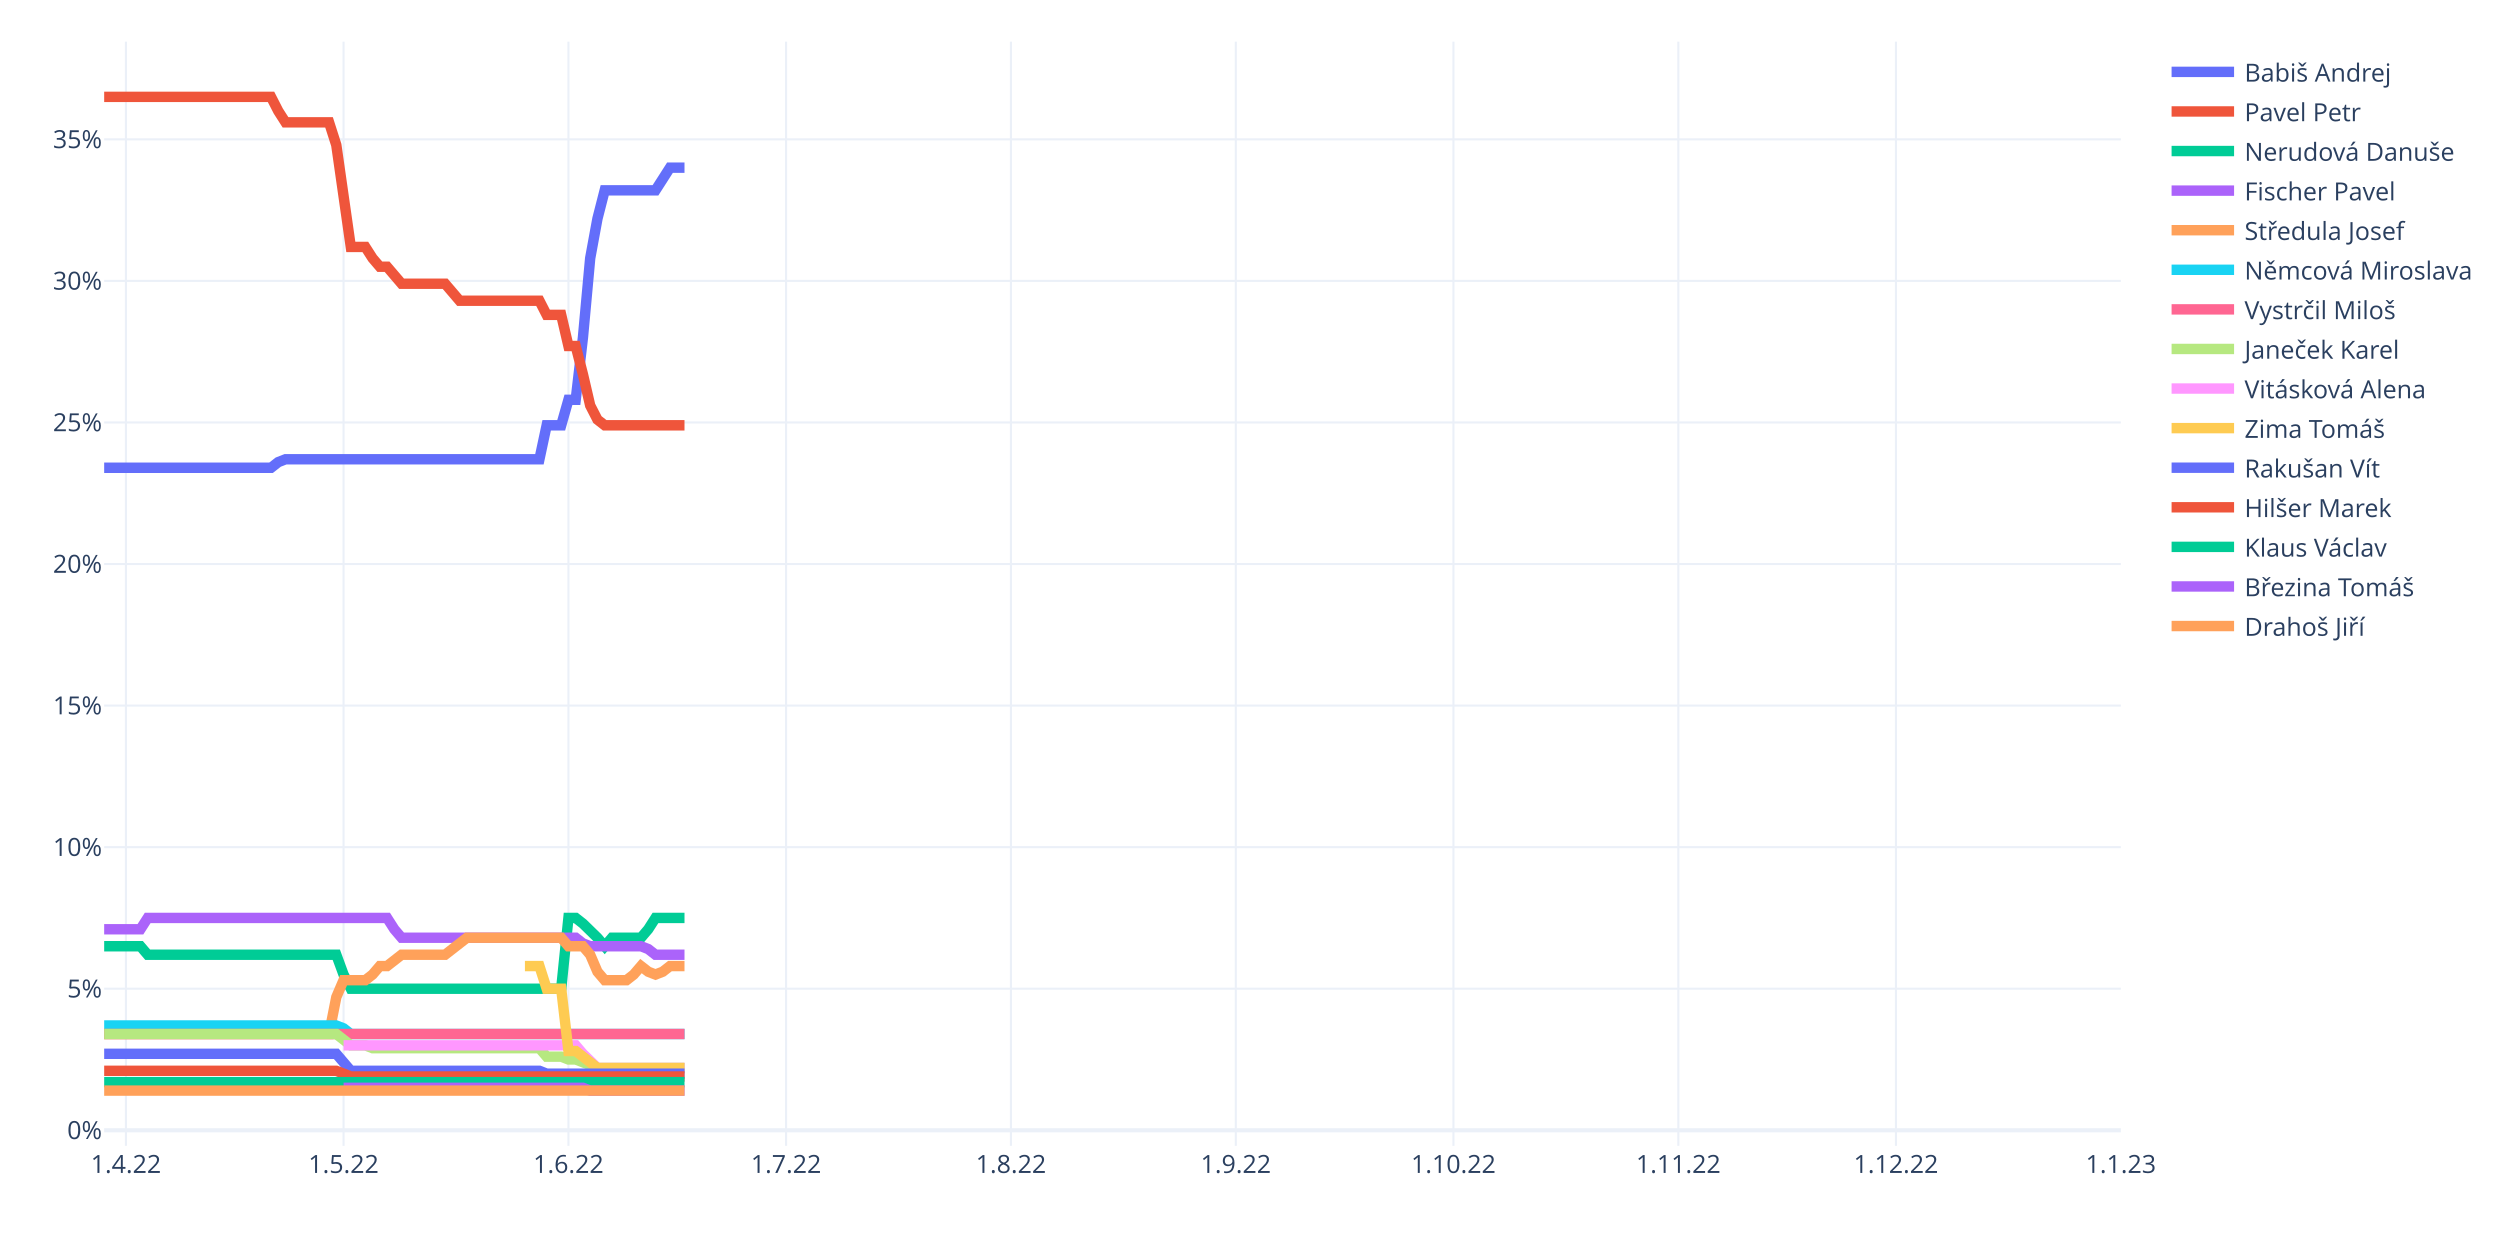
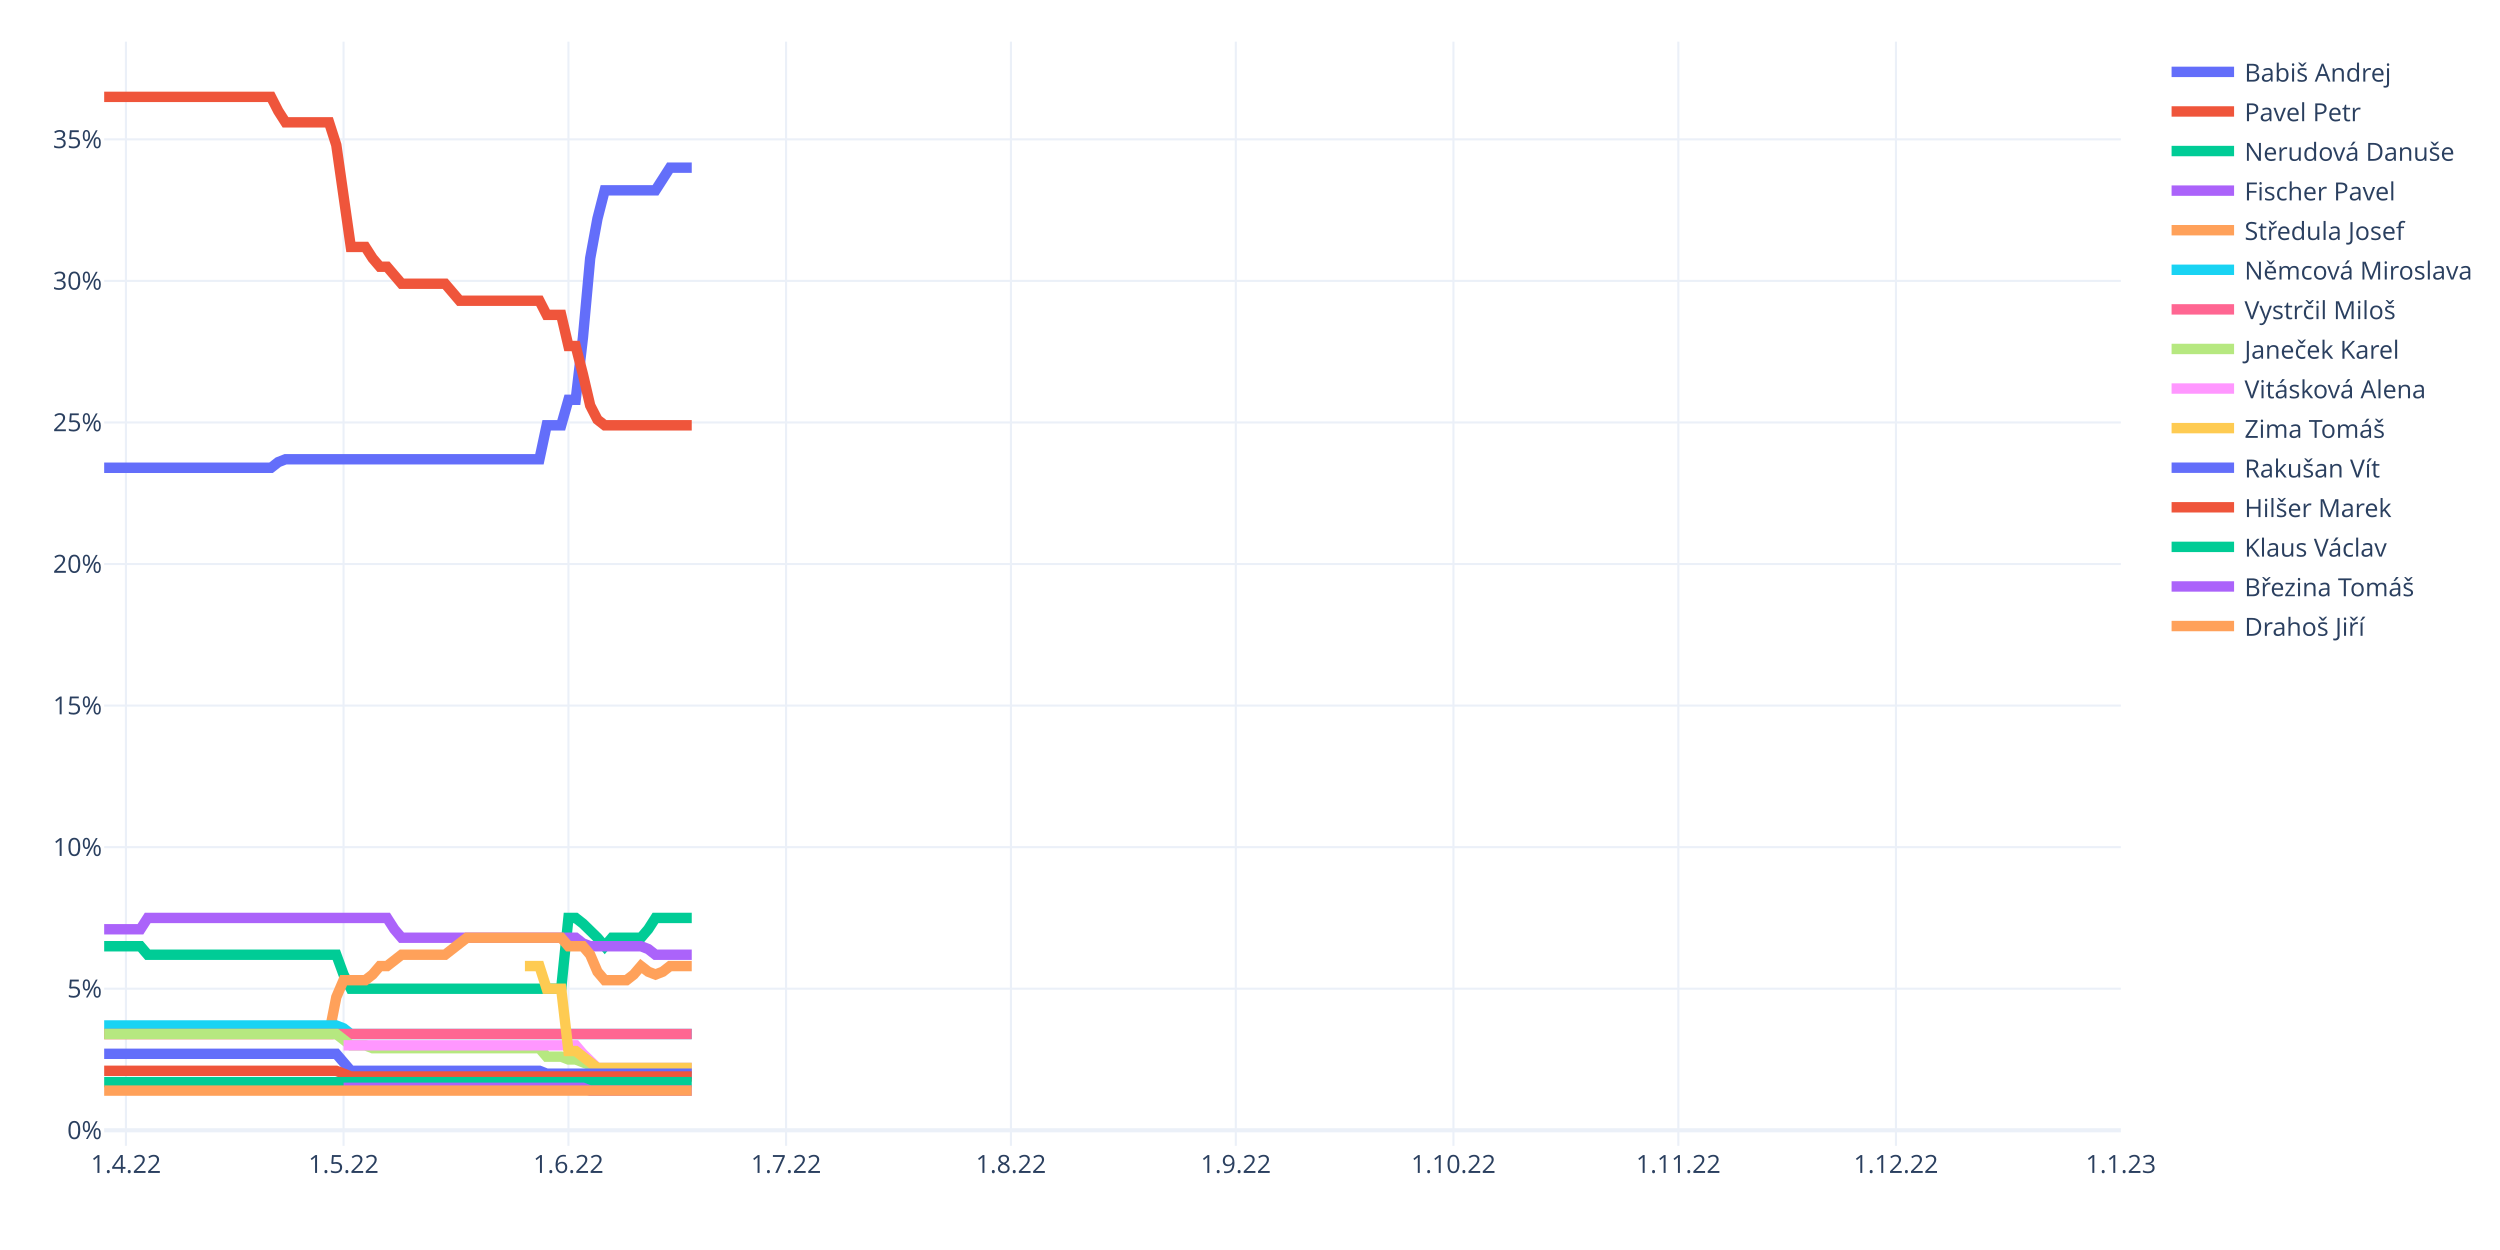
<svg xmlns="http://www.w3.org/2000/svg" class="main-svg" width="1200" height="600" style="" viewBox="0 0 1200 600">
  <rect x="0" y="0" width="1200" height="600" style="fill: rgb(255, 255, 255); fill-opacity: 1;" />
-   <defs id="defs-e5f4e6">
+   <defs id="defs-b9c229">
    <g class="clips">
-       <clipPath id="clipe5f4e6xyplot" class="plotclip">
+       <clipPath id="clipb9c229xyplot" class="plotclip">
        <rect width="968" height="530" />
      </clipPath>
-       <clipPath class="axesclip" id="clipe5f4e6x">
+       <clipPath class="axesclip" id="clipb9c229x">
        <rect x="50" y="0" width="968" height="600" />
      </clipPath>
-       <clipPath class="axesclip" id="clipe5f4e6y">
+       <clipPath class="axesclip" id="clipb9c229y">
        <rect x="0" y="20" width="1200" height="530" />
      </clipPath>
-       <clipPath class="axesclip" id="clipe5f4e6xy">
+       <clipPath class="axesclip" id="clipb9c229xy">
        <rect x="50" y="20" width="968" height="530" />
      </clipPath>
    </g>
    <g class="gradients" />
    <g class="patterns" />
  </defs>
  <g class="bglayer" />
  <g class="layer-below">
    <g class="imagelayer" />
    <g class="shapelayer" />
  </g>
  <g class="cartesianlayer">
    <g class="subplot xy">
      <g class="layer-subplot">
        <g class="shapelayer" />
        <g class="imagelayer" />
      </g>
      <g class="minor-gridlayer">
        <g class="x" />
        <g class="y" />
      </g>
      <g class="gridlayer">
        <g class="x">
          <path class="xgrid crisp" transform="translate(60.45,0)" d="M0,20v530" style="stroke: rgb(235, 240, 248); stroke-opacity: 1; stroke-width: 1px;" />
          <path class="xgrid crisp" transform="translate(164.91,0)" d="M0,20v530" style="stroke: rgb(235, 240, 248); stroke-opacity: 1; stroke-width: 1px;" />
          <path class="xgrid crisp" transform="translate(272.85,0)" d="M0,20v530" style="stroke: rgb(235, 240, 248); stroke-opacity: 1; stroke-width: 1px;" />
          <path class="xgrid crisp" transform="translate(377.31,0)" d="M0,20v530" style="stroke: rgb(235, 240, 248); stroke-opacity: 1; stroke-width: 1px;" />
          <path class="xgrid crisp" transform="translate(485.25,0)" d="M0,20v530" style="stroke: rgb(235, 240, 248); stroke-opacity: 1; stroke-width: 1px;" />
          <path class="xgrid crisp" transform="translate(593.19,0)" d="M0,20v530" style="stroke: rgb(235, 240, 248); stroke-opacity: 1; stroke-width: 1px;" />
          <path class="xgrid crisp" transform="translate(697.65,0)" d="M0,20v530" style="stroke: rgb(235, 240, 248); stroke-opacity: 1; stroke-width: 1px;" />
          <path class="xgrid crisp" transform="translate(805.6,0)" d="M0,20v530" style="stroke: rgb(235, 240, 248); stroke-opacity: 1; stroke-width: 1px;" />
          <path class="xgrid crisp" transform="translate(910.06,0)" d="M0,20v530" style="stroke: rgb(235, 240, 248); stroke-opacity: 1; stroke-width: 1px;" />
        </g>
        <g class="y">
          <path class="ygrid crisp" transform="translate(0,474.58)" d="M50,0h968" style="stroke: rgb(235, 240, 248); stroke-opacity: 1; stroke-width: 1px;" />
          <path class="ygrid crisp" transform="translate(0,406.63)" d="M50,0h968" style="stroke: rgb(235, 240, 248); stroke-opacity: 1; stroke-width: 1px;" />
          <path class="ygrid crisp" transform="translate(0,338.68)" d="M50,0h968" style="stroke: rgb(235, 240, 248); stroke-opacity: 1; stroke-width: 1px;" />
          <path class="ygrid crisp" transform="translate(0,270.73)" d="M50,0h968" style="stroke: rgb(235, 240, 248); stroke-opacity: 1; stroke-width: 1px;" />
          <path class="ygrid crisp" transform="translate(0,202.78)" d="M50,0h968" style="stroke: rgb(235, 240, 248); stroke-opacity: 1; stroke-width: 1px;" />
          <path class="ygrid crisp" transform="translate(0,134.83)" d="M50,0h968" style="stroke: rgb(235, 240, 248); stroke-opacity: 1; stroke-width: 1px;" />
          <path class="ygrid crisp" transform="translate(0,66.88)" d="M50,0h968" style="stroke: rgb(235, 240, 248); stroke-opacity: 1; stroke-width: 1px;" />
        </g>
      </g>
      <g class="zerolinelayer">
        <path class="yzl zl crisp" transform="translate(0,542.53)" d="M50,0h968" style="stroke: rgb(235, 240, 248); stroke-opacity: 1; stroke-width: 2px;" />
      </g>
      <path class="xlines-below" />
      <path class="ylines-below" />
      <g class="overlines-below" />
      <g class="xaxislayer-below" />
      <g class="yaxislayer-below" />
      <g class="overaxes-below" />
-       <g class="plot" transform="translate(50,20)" clip-path="url(#clipe5f4e6xyplot)">
+       <g class="plot" transform="translate(50,20)" clip-path="url(#clipb9c229xyplot)">
        <g class="scatterlayer mlayer">
-           <g class="trace scatter tracec820ce" style="stroke-miterlimit: 2; opacity: 1;">
-             <g class="fills" />
-             <g class="errorbars" />
-             <g class="lines">
-               <path class="js-line" d="M0,204.53L80.09,204.53L83.57,201.81L87.05,200.45L90.53,200.45L208.92,200.45L212.4,184.14L219.37,184.14L222.85,171.91L226.33,171.91L229.81,142.01L233.29,103.96L236.78,84.94L240.26,71.35L243.74,71.35L264.63,71.35L268.12,65.91L271.6,60.47L275.08,60.47L278.56,60.47" style="vector-effect: non-scaling-stroke; fill: none; stroke: rgb(99, 110, 250); stroke-opacity: 1; stroke-width: 5px; opacity: 1;" />
-             </g>
-             <g class="points" />
-             <g class="text" />
-           </g>
-           <g class="trace scatter tracefd1732" style="stroke-miterlimit: 2; opacity: 1;">
-             <g class="fills" />
-             <g class="errorbars" />
-             <g class="lines">
-               <path class="js-line" d="M0,26.5L80.09,26.5L83.57,33.29L87.05,38.73L90.53,38.73L107.94,38.73L111.42,49.6L118.39,98.53L121.87,98.53L125.35,98.53L128.83,103.96L132.32,108.04L135.8,108.04L142.76,116.19L146.24,116.19L163.65,116.19L167.14,120.27L170.62,124.35L174.1,124.35L208.92,124.35L212.4,131.14L219.37,131.14L222.85,146.09L226.33,146.09L229.81,159.68L233.29,174.63L236.78,181.42L240.26,184.14L243.74,184.14L278.56,184.14" style="vector-effect: non-scaling-stroke; fill: none; stroke: rgb(239, 85, 59); stroke-opacity: 1; stroke-width: 5px; opacity: 1;" />
-             </g>
-             <g class="points" />
-             <g class="text" />
-           </g>
-           <g class="trace scatter traced150d9" style="stroke-miterlimit: 2; opacity: 1;">
-             <g class="fills" />
-             <g class="errorbars" />
-             <g class="lines">
-               <path class="js-line" d="M0,434.19L17.41,434.19L20.89,438.27L111.42,438.27L114.91,447.78L118.39,454.58L121.87,454.58L219.37,454.58L222.85,420.6L226.33,420.6L229.81,423.32L236.78,430.12L240.26,434.19L243.74,430.12L247.22,430.12L257.67,430.12L261.15,426.04L264.63,420.6L268.12,420.6L278.56,420.6" style="vector-effect: non-scaling-stroke; fill: none; stroke: rgb(0, 204, 150); stroke-opacity: 1; stroke-width: 5px; opacity: 1;" />
-             </g>
-             <g class="points" />
-             <g class="text" />
-           </g>
-           <g class="trace scatter tracea1eae5" style="stroke-miterlimit: 2; opacity: 1;">
-             <g class="fills" />
-             <g class="errorbars" />
-             <g class="lines">
-               <path class="js-line" d="M0,426.04L17.41,426.04L20.89,420.6L135.8,420.6L139.28,426.04L142.76,430.12L146.24,430.12L226.33,430.12L229.81,432.83L233.29,434.19L236.78,434.19L257.67,434.19L261.15,435.55L264.63,438.27L268.12,438.27L278.56,438.27" style="vector-effect: non-scaling-stroke; fill: none; stroke: rgb(171, 99, 250); stroke-opacity: 1; stroke-width: 5px; opacity: 1;" />
-             </g>
-             <g class="points" />
-             <g class="text" />
-           </g>
-           <g class="trace scatter tracefd208f" style="stroke-miterlimit: 2; opacity: 1;">
-             <g class="fills" />
-             <g class="errorbars" />
-             <g class="lines">
-               <path class="js-line" d="M0,476.32L107.94,476.32L111.42,458.65L114.91,450.5L118.39,450.5L125.35,450.5L128.83,447.78L132.32,443.71L135.8,443.71L142.76,438.27L146.24,438.27L163.65,438.27L167.14,435.55L174.1,430.12L177.58,430.12L219.37,430.12L222.85,434.19L229.81,434.19L233.29,438.27L236.78,446.42L240.26,450.5L250.71,450.5L254.19,447.78L257.67,443.71L261.15,446.42L264.63,447.78L268.12,446.42L271.6,443.71L275.08,443.71L278.56,443.71" style="vector-effect: non-scaling-stroke; fill: none; stroke: rgb(255, 161, 90); stroke-opacity: 1; stroke-width: 5px; opacity: 1;" />
-             </g>
-             <g class="points" />
-             <g class="text" />
-           </g>
-           <g class="trace scatter traceaa5f20" style="stroke-miterlimit: 2; opacity: 1;">
-             <g class="fills" />
-             <g class="errorbars" />
-             <g class="lines">
-               <path class="js-line" d="M0,472.24L111.42,472.24L114.91,473.6L118.39,476.32L121.87,476.32L278.56,476.32" style="vector-effect: non-scaling-stroke; fill: none; stroke: rgb(25, 211, 243); stroke-opacity: 1; stroke-width: 5px; opacity: 1;" />
-             </g>
-             <g class="points" />
-             <g class="text" />
-           </g>
-           <g class="trace scatter trace774dcf" style="stroke-miterlimit: 2; opacity: 1;">
-             <g class="fills" />
-             <g class="errorbars" />
-             <g class="lines">
-               <path class="js-line" d="M0,476.32L278.56,476.32" style="vector-effect: non-scaling-stroke; fill: none; stroke: rgb(255, 102, 146); stroke-opacity: 1; stroke-width: 5px; opacity: 1;" />
-             </g>
-             <g class="points" />
-             <g class="text" />
-           </g>
-           <g class="trace scatter trace9b1856" style="stroke-miterlimit: 2; opacity: 1;">
-             <g class="fills" />
-             <g class="errorbars" />
-             <g class="lines">
-               <path class="js-line" d="M0,476.32L111.42,476.32L114.91,479.04L118.39,481.76L121.87,481.76L125.35,481.76L128.83,483.12L208.92,483.12L212.4,487.19L219.37,487.19L222.85,488.55L226.33,488.55L229.81,489.91L236.78,492.63L240.26,492.63L278.56,492.63" style="vector-effect: non-scaling-stroke; fill: none; stroke: rgb(182, 232, 128); stroke-opacity: 1; stroke-width: 5px; opacity: 1;" />
-             </g>
-             <g class="points" />
-             <g class="text" />
-           </g>
-           <g class="trace scatter trace080a9a" style="stroke-miterlimit: 2; opacity: 1;">
-             <g class="fills" />
-             <g class="errorbars" />
-             <g class="lines">
-               <path class="js-line" d="M114.91,481.76L226.33,481.76L229.81,485.83L236.78,492.63L240.26,492.63L278.56,492.63" style="vector-effect: non-scaling-stroke; fill: none; stroke: rgb(255, 151, 255); stroke-opacity: 1; stroke-width: 5px; opacity: 1;" />
-             </g>
-             <g class="points" />
-             <g class="text" />
-           </g>
-           <g class="trace scatter tracef04680" style="stroke-miterlimit: 2; opacity: 1;">
-             <g class="fills" />
-             <g class="errorbars" />
-             <g class="lines">
-               <path class="js-line" d="M201.96,443.71L208.92,443.71L212.4,454.58L219.37,454.58L222.85,484.47L226.33,484.47L229.81,487.19L236.78,492.63L240.26,492.63L278.56,492.63" style="vector-effect: non-scaling-stroke; fill: none; stroke: rgb(254, 203, 82); stroke-opacity: 1; stroke-width: 5px; opacity: 1;" />
-             </g>
-             <g class="points" />
-             <g class="text" />
-           </g>
-           <g class="trace scatter trace8eb311" style="stroke-miterlimit: 2; opacity: 1;">
-             <g class="fills" />
-             <g class="errorbars" />
-             <g class="lines">
-               <path class="js-line" d="M0,485.83L111.42,485.83L114.91,489.91L118.39,493.99L121.87,493.99L208.92,493.99L212.4,495.35L278.56,495.35" style="vector-effect: non-scaling-stroke; fill: none; stroke: rgb(99, 110, 250); stroke-opacity: 1; stroke-width: 5px; opacity: 1;" />
-             </g>
-             <g class="points" />
-             <g class="text" />
-           </g>
-           <g class="trace scatter trace825806" style="stroke-miterlimit: 2; opacity: 1;">
-             <g class="fills" />
-             <g class="errorbars" />
-             <g class="lines">
-               <path class="js-line" d="M0,493.99L111.42,493.99L114.91,495.35L118.39,496.71L121.87,496.71L278.56,496.71" style="vector-effect: non-scaling-stroke; fill: none; stroke: rgb(239, 85, 59); stroke-opacity: 1; stroke-width: 5px; opacity: 1;" />
-             </g>
-             <g class="points" />
-             <g class="text" />
-           </g>
-           <g class="trace scatter traced04210" style="stroke-miterlimit: 2; opacity: 1;">
-             <g class="fills" />
-             <g class="errorbars" />
-             <g class="lines">
-               <path class="js-line" d="M0,499.42L278.56,499.42" style="vector-effect: non-scaling-stroke; fill: none; stroke: rgb(0, 204, 150); stroke-opacity: 1; stroke-width: 5px; opacity: 1;" />
-             </g>
-             <g class="points" />
-             <g class="text" />
-           </g>
-           <g class="trace scatter trace427da6" style="stroke-miterlimit: 2; opacity: 1;">
-             <g class="fills" />
-             <g class="errorbars" />
-             <g class="lines">
-               <path class="js-line" d="M114.91,502.14L229.81,502.14L233.29,503.5L278.56,503.5" style="vector-effect: non-scaling-stroke; fill: none; stroke: rgb(171, 99, 250); stroke-opacity: 1; stroke-width: 5px; opacity: 1;" />
-             </g>
-             <g class="points" />
-             <g class="text" />
-           </g>
-           <g class="trace scatter tracef5b29e" style="stroke-miterlimit: 2; opacity: 1;">
-             <g class="fills" />
-             <g class="errorbars" />
-             <g class="lines">
-               <path class="js-line" d="M0,503.5L278.56,503.5" style="vector-effect: non-scaling-stroke; fill: none; stroke: rgb(255, 161, 90); stroke-opacity: 1; stroke-width: 5px; opacity: 1;" />
+           <g class="trace scatter trace1f1c57" style="stroke-miterlimit: 2; opacity: 1;">
+             <g class="fills" />
+             <g class="errorbars" />
+             <g class="lines">
+               <path class="js-line" d="M0,204.53L80.09,204.53L83.57,201.81L87.05,200.45L90.53,200.45L208.92,200.45L212.4,184.14L219.37,184.14L222.85,171.91L226.33,171.91L229.81,142.01L233.29,103.96L236.78,84.94L240.26,71.35L243.74,71.35L264.63,71.35L268.12,65.91L271.6,60.47L275.08,60.47L282.04,60.47" style="vector-effect: non-scaling-stroke; fill: none; stroke: rgb(99, 110, 250); stroke-opacity: 1; stroke-width: 5px; opacity: 1;" />
+             </g>
+             <g class="points" />
+             <g class="text" />
+           </g>
+           <g class="trace scatter tracef37a99" style="stroke-miterlimit: 2; opacity: 1;">
+             <g class="fills" />
+             <g class="errorbars" />
+             <g class="lines">
+               <path class="js-line" d="M0,26.5L80.09,26.5L83.57,33.29L87.05,38.73L90.53,38.73L107.94,38.73L111.42,49.6L118.39,98.53L121.87,98.53L125.35,98.53L128.83,103.96L132.32,108.04L135.8,108.04L142.76,116.19L146.24,116.19L163.65,116.19L167.14,120.27L170.62,124.35L174.1,124.35L208.92,124.35L212.4,131.14L219.37,131.14L222.85,146.09L226.33,146.09L229.81,159.68L233.29,174.63L236.78,181.42L240.26,184.14L243.74,184.14L282.04,184.14" style="vector-effect: non-scaling-stroke; fill: none; stroke: rgb(239, 85, 59); stroke-opacity: 1; stroke-width: 5px; opacity: 1;" />
+             </g>
+             <g class="points" />
+             <g class="text" />
+           </g>
+           <g class="trace scatter trace170e27" style="stroke-miterlimit: 2; opacity: 1;">
+             <g class="fills" />
+             <g class="errorbars" />
+             <g class="lines">
+               <path class="js-line" d="M0,434.19L17.41,434.19L20.89,438.27L111.42,438.27L114.91,447.78L118.39,454.58L121.87,454.58L219.37,454.58L222.85,420.6L226.33,420.6L229.81,423.32L236.78,430.12L240.26,434.19L243.74,430.12L247.22,430.12L257.67,430.12L261.15,426.04L264.63,420.6L268.12,420.6L282.04,420.6" style="vector-effect: non-scaling-stroke; fill: none; stroke: rgb(0, 204, 150); stroke-opacity: 1; stroke-width: 5px; opacity: 1;" />
+             </g>
+             <g class="points" />
+             <g class="text" />
+           </g>
+           <g class="trace scatter traceb6e901" style="stroke-miterlimit: 2; opacity: 1;">
+             <g class="fills" />
+             <g class="errorbars" />
+             <g class="lines">
+               <path class="js-line" d="M0,426.04L17.41,426.04L20.89,420.6L135.8,420.6L139.28,426.04L142.76,430.12L146.24,430.12L226.33,430.12L229.81,432.83L233.29,434.19L236.78,434.19L257.67,434.19L261.15,435.55L264.63,438.27L268.12,438.27L282.04,438.27" style="vector-effect: non-scaling-stroke; fill: none; stroke: rgb(171, 99, 250); stroke-opacity: 1; stroke-width: 5px; opacity: 1;" />
+             </g>
+             <g class="points" />
+             <g class="text" />
+           </g>
+           <g class="trace scatter trace786e86" style="stroke-miterlimit: 2; opacity: 1;">
+             <g class="fills" />
+             <g class="errorbars" />
+             <g class="lines">
+               <path class="js-line" d="M0,476.32L107.94,476.32L111.42,458.65L114.91,450.5L118.39,450.5L125.35,450.5L128.83,447.78L132.32,443.71L135.8,443.71L142.76,438.27L146.24,438.27L163.65,438.27L167.14,435.55L174.1,430.12L177.58,430.12L219.37,430.12L222.85,434.19L229.81,434.19L233.29,438.27L236.78,446.42L240.26,450.5L250.71,450.5L254.19,447.78L257.67,443.71L261.15,446.42L264.63,447.78L268.12,446.42L271.6,443.71L275.08,443.71L282.04,443.71" style="vector-effect: non-scaling-stroke; fill: none; stroke: rgb(255, 161, 90); stroke-opacity: 1; stroke-width: 5px; opacity: 1;" />
+             </g>
+             <g class="points" />
+             <g class="text" />
+           </g>
+           <g class="trace scatter trace79b979" style="stroke-miterlimit: 2; opacity: 1;">
+             <g class="fills" />
+             <g class="errorbars" />
+             <g class="lines">
+               <path class="js-line" d="M0,472.24L111.42,472.24L114.91,473.6L118.39,476.32L121.87,476.32L282.04,476.32" style="vector-effect: non-scaling-stroke; fill: none; stroke: rgb(25, 211, 243); stroke-opacity: 1; stroke-width: 5px; opacity: 1;" />
+             </g>
+             <g class="points" />
+             <g class="text" />
+           </g>
+           <g class="trace scatter trace30fd73" style="stroke-miterlimit: 2; opacity: 1;">
+             <g class="fills" />
+             <g class="errorbars" />
+             <g class="lines">
+               <path class="js-line" d="M0,476.32L282.04,476.32" style="vector-effect: non-scaling-stroke; fill: none; stroke: rgb(255, 102, 146); stroke-opacity: 1; stroke-width: 5px; opacity: 1;" />
+             </g>
+             <g class="points" />
+             <g class="text" />
+           </g>
+           <g class="trace scatter trace053466" style="stroke-miterlimit: 2; opacity: 1;">
+             <g class="fills" />
+             <g class="errorbars" />
+             <g class="lines">
+               <path class="js-line" d="M0,476.32L111.42,476.32L114.91,479.04L118.39,481.76L121.87,481.76L125.35,481.76L128.83,483.12L208.92,483.12L212.4,487.19L219.37,487.19L222.85,488.55L226.33,488.55L229.81,489.91L236.78,492.63L240.26,492.63L282.04,492.63" style="vector-effect: non-scaling-stroke; fill: none; stroke: rgb(182, 232, 128); stroke-opacity: 1; stroke-width: 5px; opacity: 1;" />
+             </g>
+             <g class="points" />
+             <g class="text" />
+           </g>
+           <g class="trace scatter trace2de5c5" style="stroke-miterlimit: 2; opacity: 1;">
+             <g class="fills" />
+             <g class="errorbars" />
+             <g class="lines">
+               <path class="js-line" d="M114.91,481.76L226.33,481.76L229.81,485.83L236.78,492.63L240.26,492.63L282.04,492.63" style="vector-effect: non-scaling-stroke; fill: none; stroke: rgb(255, 151, 255); stroke-opacity: 1; stroke-width: 5px; opacity: 1;" />
+             </g>
+             <g class="points" />
+             <g class="text" />
+           </g>
+           <g class="trace scatter trace70b386" style="stroke-miterlimit: 2; opacity: 1;">
+             <g class="fills" />
+             <g class="errorbars" />
+             <g class="lines">
+               <path class="js-line" d="M201.96,443.71L208.92,443.71L212.4,454.58L219.37,454.58L222.85,484.47L226.33,484.47L229.81,487.19L236.78,492.63L240.26,492.63L282.04,492.63" style="vector-effect: non-scaling-stroke; fill: none; stroke: rgb(254, 203, 82); stroke-opacity: 1; stroke-width: 5px; opacity: 1;" />
+             </g>
+             <g class="points" />
+             <g class="text" />
+           </g>
+           <g class="trace scatter trace27e535" style="stroke-miterlimit: 2; opacity: 1;">
+             <g class="fills" />
+             <g class="errorbars" />
+             <g class="lines">
+               <path class="js-line" d="M0,485.83L111.42,485.83L114.91,489.91L118.39,493.99L121.87,493.99L208.92,493.99L212.4,495.35L282.04,495.35" style="vector-effect: non-scaling-stroke; fill: none; stroke: rgb(99, 110, 250); stroke-opacity: 1; stroke-width: 5px; opacity: 1;" />
+             </g>
+             <g class="points" />
+             <g class="text" />
+           </g>
+           <g class="trace scatter tracef3ae42" style="stroke-miterlimit: 2; opacity: 1;">
+             <g class="fills" />
+             <g class="errorbars" />
+             <g class="lines">
+               <path class="js-line" d="M0,493.99L111.42,493.99L114.91,495.35L118.39,496.71L121.87,496.71L282.04,496.71" style="vector-effect: non-scaling-stroke; fill: none; stroke: rgb(239, 85, 59); stroke-opacity: 1; stroke-width: 5px; opacity: 1;" />
+             </g>
+             <g class="points" />
+             <g class="text" />
+           </g>
+           <g class="trace scatter tracea024ad" style="stroke-miterlimit: 2; opacity: 1;">
+             <g class="fills" />
+             <g class="errorbars" />
+             <g class="lines">
+               <path class="js-line" d="M0,499.42L282.04,499.42" style="vector-effect: non-scaling-stroke; fill: none; stroke: rgb(0, 204, 150); stroke-opacity: 1; stroke-width: 5px; opacity: 1;" />
+             </g>
+             <g class="points" />
+             <g class="text" />
+           </g>
+           <g class="trace scatter tracea6ffae" style="stroke-miterlimit: 2; opacity: 1;">
+             <g class="fills" />
+             <g class="errorbars" />
+             <g class="lines">
+               <path class="js-line" d="M114.91,502.14L229.81,502.14L233.29,503.5L282.04,503.5" style="vector-effect: non-scaling-stroke; fill: none; stroke: rgb(171, 99, 250); stroke-opacity: 1; stroke-width: 5px; opacity: 1;" />
+             </g>
+             <g class="points" />
+             <g class="text" />
+           </g>
+           <g class="trace scatter trace7eefe0" style="stroke-miterlimit: 2; opacity: 1;">
+             <g class="fills" />
+             <g class="errorbars" />
+             <g class="lines">
+               <path class="js-line" d="M0,503.5L282.04,503.5" style="vector-effect: non-scaling-stroke; fill: none; stroke: rgb(255, 161, 90); stroke-opacity: 1; stroke-width: 5px; opacity: 1;" />
            </g>
            <g class="points" />
            <g class="text" />
          </g>
        </g>
      </g>
      <g class="overplot" />
      <path class="xlines-above crisp" d="M0,0" style="fill: none;" />
      <path class="ylines-above crisp" d="M0,0" style="fill: none;" />
      <g class="overlines-above" />
      <g class="xaxislayer-above">
        <g class="xtick">
          <text text-anchor="middle" x="0" y="563" transform="translate(60.45,0)" style="font-family: 'Open Sans', verdana, arial, sans-serif; font-size: 12px; fill: rgb(42, 63, 95); fill-opacity: 1; white-space: pre; opacity: 1;">1.4.22</text>
        </g>
        <g class="xtick">
          <text text-anchor="middle" x="0" y="563" style="font-family: 'Open Sans', verdana, arial, sans-serif; font-size: 12px; fill: rgb(42, 63, 95); fill-opacity: 1; white-space: pre; opacity: 1;" transform="translate(164.91,0)">1.5.22</text>
        </g>
        <g class="xtick">
          <text text-anchor="middle" x="0" y="563" style="font-family: 'Open Sans', verdana, arial, sans-serif; font-size: 12px; fill: rgb(42, 63, 95); fill-opacity: 1; white-space: pre; opacity: 1;" transform="translate(272.85,0)">1.6.22</text>
        </g>
        <g class="xtick">
          <text text-anchor="middle" x="0" y="563" style="font-family: 'Open Sans', verdana, arial, sans-serif; font-size: 12px; fill: rgb(42, 63, 95); fill-opacity: 1; white-space: pre; opacity: 1;" transform="translate(377.31,0)">1.7.22</text>
        </g>
        <g class="xtick">
          <text text-anchor="middle" x="0" y="563" style="font-family: 'Open Sans', verdana, arial, sans-serif; font-size: 12px; fill: rgb(42, 63, 95); fill-opacity: 1; white-space: pre; opacity: 1;" transform="translate(485.25,0)">1.8.22</text>
        </g>
        <g class="xtick">
          <text text-anchor="middle" x="0" y="563" style="font-family: 'Open Sans', verdana, arial, sans-serif; font-size: 12px; fill: rgb(42, 63, 95); fill-opacity: 1; white-space: pre; opacity: 1;" transform="translate(593.19,0)">1.9.22</text>
        </g>
        <g class="xtick">
          <text text-anchor="middle" x="0" y="563" style="font-family: 'Open Sans', verdana, arial, sans-serif; font-size: 12px; fill: rgb(42, 63, 95); fill-opacity: 1; white-space: pre; opacity: 1;" transform="translate(697.65,0)">1.10.22</text>
        </g>
        <g class="xtick">
          <text text-anchor="middle" x="0" y="563" style="font-family: 'Open Sans', verdana, arial, sans-serif; font-size: 12px; fill: rgb(42, 63, 95); fill-opacity: 1; white-space: pre; opacity: 1;" transform="translate(805.6,0)">1.11.22</text>
        </g>
        <g class="xtick">
          <text text-anchor="middle" x="0" y="563" style="font-family: 'Open Sans', verdana, arial, sans-serif; font-size: 12px; fill: rgb(42, 63, 95); fill-opacity: 1; white-space: pre; opacity: 1;" transform="translate(910.06,0)">1.12.22</text>
        </g>
        <g class="xtick">
          <text text-anchor="middle" x="0" y="563" style="font-family: 'Open Sans', verdana, arial, sans-serif; font-size: 12px; fill: rgb(42, 63, 95); fill-opacity: 1; white-space: pre; opacity: 1;" transform="translate(1018,0)">1.1.23</text>
        </g>
      </g>
      <g class="yaxislayer-above">
        <g class="ytick">
          <text text-anchor="end" x="49" y="4.2" transform="translate(0,542.53)" style="font-family: 'Open Sans', verdana, arial, sans-serif; font-size: 12px; fill: rgb(42, 63, 95); fill-opacity: 1; white-space: pre; opacity: 1;">0%</text>
        </g>
        <g class="ytick">
          <text text-anchor="end" x="49" y="4.2" style="font-family: 'Open Sans', verdana, arial, sans-serif; font-size: 12px; fill: rgb(42, 63, 95); fill-opacity: 1; white-space: pre; opacity: 1;" transform="translate(0,474.58)">5%</text>
        </g>
        <g class="ytick">
          <text text-anchor="end" x="49" y="4.2" style="font-family: 'Open Sans', verdana, arial, sans-serif; font-size: 12px; fill: rgb(42, 63, 95); fill-opacity: 1; white-space: pre; opacity: 1;" transform="translate(0,406.63)">10%</text>
        </g>
        <g class="ytick">
          <text text-anchor="end" x="49" y="4.2" style="font-family: 'Open Sans', verdana, arial, sans-serif; font-size: 12px; fill: rgb(42, 63, 95); fill-opacity: 1; white-space: pre; opacity: 1;" transform="translate(0,338.68)">15%</text>
        </g>
        <g class="ytick">
          <text text-anchor="end" x="49" y="4.2" style="font-family: 'Open Sans', verdana, arial, sans-serif; font-size: 12px; fill: rgb(42, 63, 95); fill-opacity: 1; white-space: pre; opacity: 1;" transform="translate(0,270.73)">20%</text>
        </g>
        <g class="ytick">
          <text text-anchor="end" x="49" y="4.2" style="font-family: 'Open Sans', verdana, arial, sans-serif; font-size: 12px; fill: rgb(42, 63, 95); fill-opacity: 1; white-space: pre; opacity: 1;" transform="translate(0,202.78)">25%</text>
        </g>
        <g class="ytick">
          <text text-anchor="end" x="49" y="4.2" style="font-family: 'Open Sans', verdana, arial, sans-serif; font-size: 12px; fill: rgb(42, 63, 95); fill-opacity: 1; white-space: pre; opacity: 1;" transform="translate(0,134.83)">30%</text>
        </g>
        <g class="ytick">
          <text text-anchor="end" x="49" y="4.2" style="font-family: 'Open Sans', verdana, arial, sans-serif; font-size: 12px; fill: rgb(42, 63, 95); fill-opacity: 1; white-space: pre; opacity: 1;" transform="translate(0,66.88)">35%</text>
        </g>
      </g>
      <g class="overaxes-above" />
    </g>
  </g>
  <g class="polarlayer" />
  <g class="smithlayer" />
  <g class="ternarylayer" />
  <g class="geolayer" />
  <g class="funnelarealayer" />
  <g class="pielayer" />
  <g class="iciclelayer" />
  <g class="treemaplayer" />
  <g class="sunburstlayer" />
  <g class="glimages" />
-   <defs id="topdefs-e5f4e6">
+   <defs id="topdefs-b9c229">
    <g class="clips" />
-     <clipPath id="legende5f4e6">
+     <clipPath id="legendb9c229">
      <rect width="151" height="295" x="0" y="0" />
    </clipPath>
  </defs>
  <g class="layer-above">
    <g class="imagelayer" />
    <g class="shapelayer" />
  </g>
  <g class="infolayer">
    <g class="legend" pointer-events="all" transform="translate(1037.36,20)">
      <rect class="bg" shape-rendering="crispEdges" style="stroke: rgb(68, 68, 68); stroke-opacity: 1; fill: rgb(255, 255, 255); fill-opacity: 1; stroke-width: 0px;" width="151" height="295" x="0" y="0" />
-       <g class="scrollbox" transform="" clip-path="url(#legende5f4e6)">
+       <g class="scrollbox" transform="" clip-path="url(#legendb9c229)">
        <g class="groups">
          <g class="traces" transform="translate(0,14.5)" style="opacity: 1;">
            <text class="legendtext" text-anchor="start" x="40" y="4.68" style="font-family: 'Open Sans', verdana, arial, sans-serif; font-size: 12px; fill: rgb(42, 63, 95); fill-opacity: 1; white-space: pre;">Babiš Andrej</text>
            <g class="layers" style="opacity: 1;">
              <g class="legendfill" />
              <g class="legendlines">
                <path class="js-line" d="M5,0h30" style="fill: none; stroke: rgb(99, 110, 250); stroke-opacity: 1; stroke-width: 5px;" />
              </g>
              <g class="legendsymbols">
                <g class="legendpoints" />
              </g>
            </g>
            <rect class="legendtoggle" x="0" y="-9.5" width="145.703" height="19" style="fill: rgb(0, 0, 0); fill-opacity: 0;" />
          </g>
          <g class="traces" transform="translate(0,33.5)" style="opacity: 1;">
            <text class="legendtext" text-anchor="start" x="40" y="4.68" style="font-family: 'Open Sans', verdana, arial, sans-serif; font-size: 12px; fill: rgb(42, 63, 95); fill-opacity: 1; white-space: pre;">Pavel Petr</text>
            <g class="layers" style="opacity: 1;">
              <g class="legendfill" />
              <g class="legendlines">
                <path class="js-line" d="M5,0h30" style="fill: none; stroke: rgb(239, 85, 59); stroke-opacity: 1; stroke-width: 5px;" />
              </g>
              <g class="legendsymbols">
                <g class="legendpoints" />
              </g>
            </g>
            <rect class="legendtoggle" x="0" y="-9.5" width="145.703" height="19" style="fill: rgb(0, 0, 0); fill-opacity: 0;" />
          </g>
          <g class="traces" transform="translate(0,52.5)" style="opacity: 1;">
            <text class="legendtext" text-anchor="start" x="40" y="4.68" style="font-family: 'Open Sans', verdana, arial, sans-serif; font-size: 12px; fill: rgb(42, 63, 95); fill-opacity: 1; white-space: pre;">Nerudová Danuše</text>
            <g class="layers" style="opacity: 1;">
              <g class="legendfill" />
              <g class="legendlines">
                <path class="js-line" d="M5,0h30" style="fill: none; stroke: rgb(0, 204, 150); stroke-opacity: 1; stroke-width: 5px;" />
              </g>
              <g class="legendsymbols">
                <g class="legendpoints" />
              </g>
            </g>
            <rect class="legendtoggle" x="0" y="-9.5" width="145.703" height="19" style="fill: rgb(0, 0, 0); fill-opacity: 0;" />
          </g>
          <g class="traces" transform="translate(0,71.5)" style="opacity: 1;">
            <text class="legendtext" text-anchor="start" x="40" y="4.68" style="font-family: 'Open Sans', verdana, arial, sans-serif; font-size: 12px; fill: rgb(42, 63, 95); fill-opacity: 1; white-space: pre;">Fischer Pavel</text>
            <g class="layers" style="opacity: 1;">
              <g class="legendfill" />
              <g class="legendlines">
                <path class="js-line" d="M5,0h30" style="fill: none; stroke: rgb(171, 99, 250); stroke-opacity: 1; stroke-width: 5px;" />
              </g>
              <g class="legendsymbols">
                <g class="legendpoints" />
              </g>
            </g>
            <rect class="legendtoggle" x="0" y="-9.5" width="145.703" height="19" style="fill: rgb(0, 0, 0); fill-opacity: 0;" />
          </g>
          <g class="traces" transform="translate(0,90.5)" style="opacity: 1;">
            <text class="legendtext" text-anchor="start" x="40" y="4.68" style="font-family: 'Open Sans', verdana, arial, sans-serif; font-size: 12px; fill: rgb(42, 63, 95); fill-opacity: 1; white-space: pre;">Středula Josef</text>
            <g class="layers" style="opacity: 1;">
              <g class="legendfill" />
              <g class="legendlines">
                <path class="js-line" d="M5,0h30" style="fill: none; stroke: rgb(255, 161, 90); stroke-opacity: 1; stroke-width: 5px;" />
              </g>
              <g class="legendsymbols">
                <g class="legendpoints" />
              </g>
            </g>
            <rect class="legendtoggle" x="0" y="-9.5" width="145.703" height="19" style="fill: rgb(0, 0, 0); fill-opacity: 0;" />
          </g>
          <g class="traces" transform="translate(0,109.5)" style="opacity: 1;">
            <text class="legendtext" text-anchor="start" x="40" y="4.68" style="font-family: 'Open Sans', verdana, arial, sans-serif; font-size: 12px; fill: rgb(42, 63, 95); fill-opacity: 1; white-space: pre;">Němcová Miroslava</text>
            <g class="layers" style="opacity: 1;">
              <g class="legendfill" />
              <g class="legendlines">
                <path class="js-line" d="M5,0h30" style="fill: none; stroke: rgb(25, 211, 243); stroke-opacity: 1; stroke-width: 5px;" />
              </g>
              <g class="legendsymbols">
                <g class="legendpoints" />
              </g>
            </g>
            <rect class="legendtoggle" x="0" y="-9.5" width="145.703" height="19" style="fill: rgb(0, 0, 0); fill-opacity: 0;" />
          </g>
          <g class="traces" transform="translate(0,128.5)" style="opacity: 1;">
            <text class="legendtext" text-anchor="start" x="40" y="4.68" style="font-family: 'Open Sans', verdana, arial, sans-serif; font-size: 12px; fill: rgb(42, 63, 95); fill-opacity: 1; white-space: pre;">Vystrčil Miloš</text>
            <g class="layers" style="opacity: 1;">
              <g class="legendfill" />
              <g class="legendlines">
                <path class="js-line" d="M5,0h30" style="fill: none; stroke: rgb(255, 102, 146); stroke-opacity: 1; stroke-width: 5px;" />
              </g>
              <g class="legendsymbols">
                <g class="legendpoints" />
              </g>
            </g>
            <rect class="legendtoggle" x="0" y="-9.5" width="145.703" height="19" style="fill: rgb(0, 0, 0); fill-opacity: 0;" />
          </g>
          <g class="traces" transform="translate(0,147.5)" style="opacity: 1;">
            <text class="legendtext" text-anchor="start" x="40" y="4.68" style="font-family: 'Open Sans', verdana, arial, sans-serif; font-size: 12px; fill: rgb(42, 63, 95); fill-opacity: 1; white-space: pre;">Janeček Karel</text>
            <g class="layers" style="opacity: 1;">
              <g class="legendfill" />
              <g class="legendlines">
                <path class="js-line" d="M5,0h30" style="fill: none; stroke: rgb(182, 232, 128); stroke-opacity: 1; stroke-width: 5px;" />
              </g>
              <g class="legendsymbols">
                <g class="legendpoints" />
              </g>
            </g>
            <rect class="legendtoggle" x="0" y="-9.5" width="145.703" height="19" style="fill: rgb(0, 0, 0); fill-opacity: 0;" />
          </g>
          <g class="traces" transform="translate(0,166.5)" style="opacity: 1;">
            <text class="legendtext" text-anchor="start" x="40" y="4.68" style="font-family: 'Open Sans', verdana, arial, sans-serif; font-size: 12px; fill: rgb(42, 63, 95); fill-opacity: 1; white-space: pre;">Vitásková Alena</text>
            <g class="layers" style="opacity: 1;">
              <g class="legendfill" />
              <g class="legendlines">
                <path class="js-line" d="M5,0h30" style="fill: none; stroke: rgb(255, 151, 255); stroke-opacity: 1; stroke-width: 5px;" />
              </g>
              <g class="legendsymbols">
                <g class="legendpoints" />
              </g>
            </g>
            <rect class="legendtoggle" x="0" y="-9.5" width="145.703" height="19" style="fill: rgb(0, 0, 0); fill-opacity: 0;" />
          </g>
          <g class="traces" transform="translate(0,185.5)" style="opacity: 1;">
            <text class="legendtext" text-anchor="start" x="40" y="4.68" style="font-family: 'Open Sans', verdana, arial, sans-serif; font-size: 12px; fill: rgb(42, 63, 95); fill-opacity: 1; white-space: pre;">Zima Tomáš</text>
            <g class="layers" style="opacity: 1;">
              <g class="legendfill" />
              <g class="legendlines">
                <path class="js-line" d="M5,0h30" style="fill: none; stroke: rgb(254, 203, 82); stroke-opacity: 1; stroke-width: 5px;" />
              </g>
              <g class="legendsymbols">
                <g class="legendpoints" />
              </g>
            </g>
            <rect class="legendtoggle" x="0" y="-9.5" width="145.703" height="19" style="fill: rgb(0, 0, 0); fill-opacity: 0;" />
          </g>
          <g class="traces" transform="translate(0,204.5)" style="opacity: 1;">
            <text class="legendtext" text-anchor="start" x="40" y="4.68" style="font-family: 'Open Sans', verdana, arial, sans-serif; font-size: 12px; fill: rgb(42, 63, 95); fill-opacity: 1; white-space: pre;">Rakušan Vít</text>
            <g class="layers" style="opacity: 1;">
              <g class="legendfill" />
              <g class="legendlines">
                <path class="js-line" d="M5,0h30" style="fill: none; stroke: rgb(99, 110, 250); stroke-opacity: 1; stroke-width: 5px;" />
              </g>
              <g class="legendsymbols">
                <g class="legendpoints" />
              </g>
            </g>
            <rect class="legendtoggle" x="0" y="-9.5" width="145.703" height="19" style="fill: rgb(0, 0, 0); fill-opacity: 0;" />
          </g>
          <g class="traces" transform="translate(0,223.5)" style="opacity: 1;">
            <text class="legendtext" text-anchor="start" x="40" y="4.68" style="font-family: 'Open Sans', verdana, arial, sans-serif; font-size: 12px; fill: rgb(42, 63, 95); fill-opacity: 1; white-space: pre;">Hilšer Marek</text>
            <g class="layers" style="opacity: 1;">
              <g class="legendfill" />
              <g class="legendlines">
                <path class="js-line" d="M5,0h30" style="fill: none; stroke: rgb(239, 85, 59); stroke-opacity: 1; stroke-width: 5px;" />
              </g>
              <g class="legendsymbols">
                <g class="legendpoints" />
              </g>
            </g>
            <rect class="legendtoggle" x="0" y="-9.5" width="145.703" height="19" style="fill: rgb(0, 0, 0); fill-opacity: 0;" />
          </g>
          <g class="traces" transform="translate(0,242.5)" style="opacity: 1;">
            <text class="legendtext" text-anchor="start" x="40" y="4.68" style="font-family: 'Open Sans', verdana, arial, sans-serif; font-size: 12px; fill: rgb(42, 63, 95); fill-opacity: 1; white-space: pre;">Klaus Václav</text>
            <g class="layers" style="opacity: 1;">
              <g class="legendfill" />
              <g class="legendlines">
                <path class="js-line" d="M5,0h30" style="fill: none; stroke: rgb(0, 204, 150); stroke-opacity: 1; stroke-width: 5px;" />
              </g>
              <g class="legendsymbols">
                <g class="legendpoints" />
              </g>
            </g>
            <rect class="legendtoggle" x="0" y="-9.5" width="145.703" height="19" style="fill: rgb(0, 0, 0); fill-opacity: 0;" />
          </g>
          <g class="traces" transform="translate(0,261.5)" style="opacity: 1;">
            <text class="legendtext" text-anchor="start" x="40" y="4.68" style="font-family: 'Open Sans', verdana, arial, sans-serif; font-size: 12px; fill: rgb(42, 63, 95); fill-opacity: 1; white-space: pre;">Březina Tomáš</text>
            <g class="layers" style="opacity: 1;">
              <g class="legendfill" />
              <g class="legendlines">
                <path class="js-line" d="M5,0h30" style="fill: none; stroke: rgb(171, 99, 250); stroke-opacity: 1; stroke-width: 5px;" />
              </g>
              <g class="legendsymbols">
                <g class="legendpoints" />
              </g>
            </g>
            <rect class="legendtoggle" x="0" y="-9.5" width="145.703" height="19" style="fill: rgb(0, 0, 0); fill-opacity: 0;" />
          </g>
          <g class="traces" transform="translate(0,280.5)" style="opacity: 1;">
            <text class="legendtext" text-anchor="start" x="40" y="4.68" style="font-family: 'Open Sans', verdana, arial, sans-serif; font-size: 12px; fill: rgb(42, 63, 95); fill-opacity: 1; white-space: pre;">Drahoš Jiří</text>
            <g class="layers" style="opacity: 1;">
              <g class="legendfill" />
              <g class="legendlines">
                <path class="js-line" d="M5,0h30" style="fill: none; stroke: rgb(255, 161, 90); stroke-opacity: 1; stroke-width: 5px;" />
              </g>
              <g class="legendsymbols">
                <g class="legendpoints" />
              </g>
            </g>
            <rect class="legendtoggle" x="0" y="-9.5" width="145.703" height="19" style="fill: rgb(0, 0, 0); fill-opacity: 0;" />
          </g>
        </g>
      </g>
      <rect class="scrollbar" rx="20" ry="3" width="0" height="0" style="fill: rgb(128, 139, 164); fill-opacity: 1;" x="0" y="0" />
    </g>
    <g class="g-gtitle" />
    <g class="g-xtitle" />
    <g class="g-ytitle" />
  </g>
</svg>
